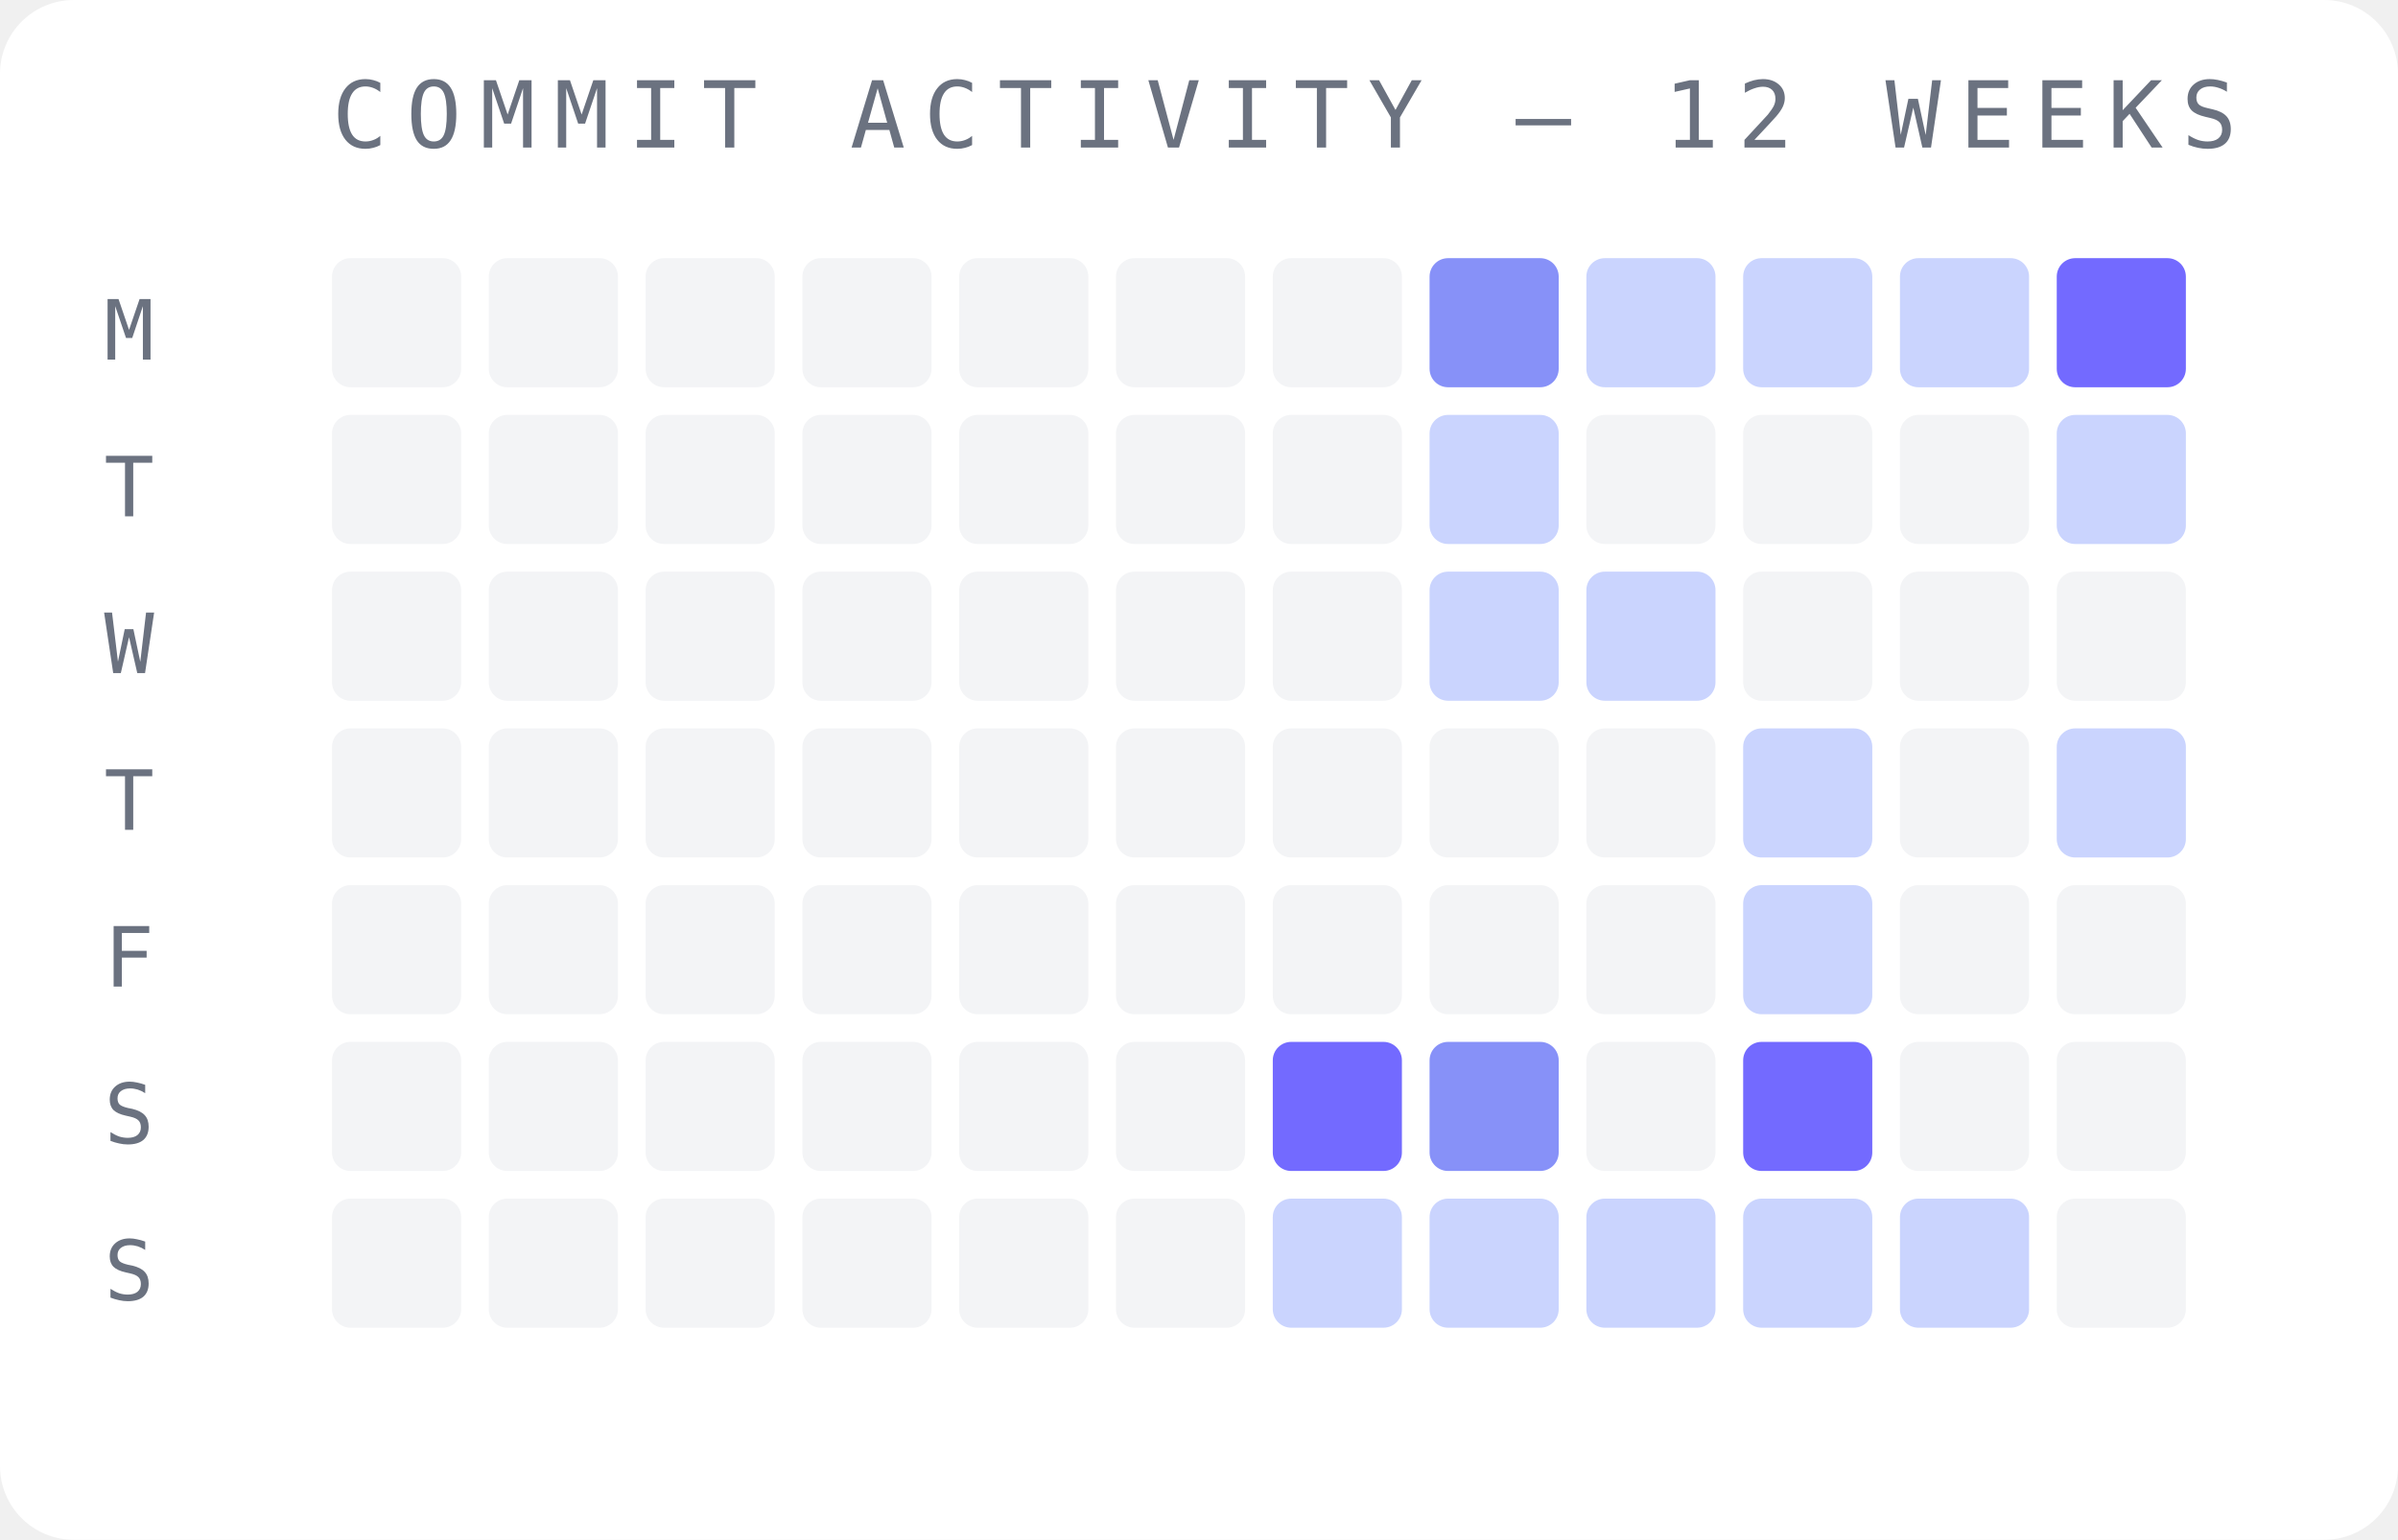
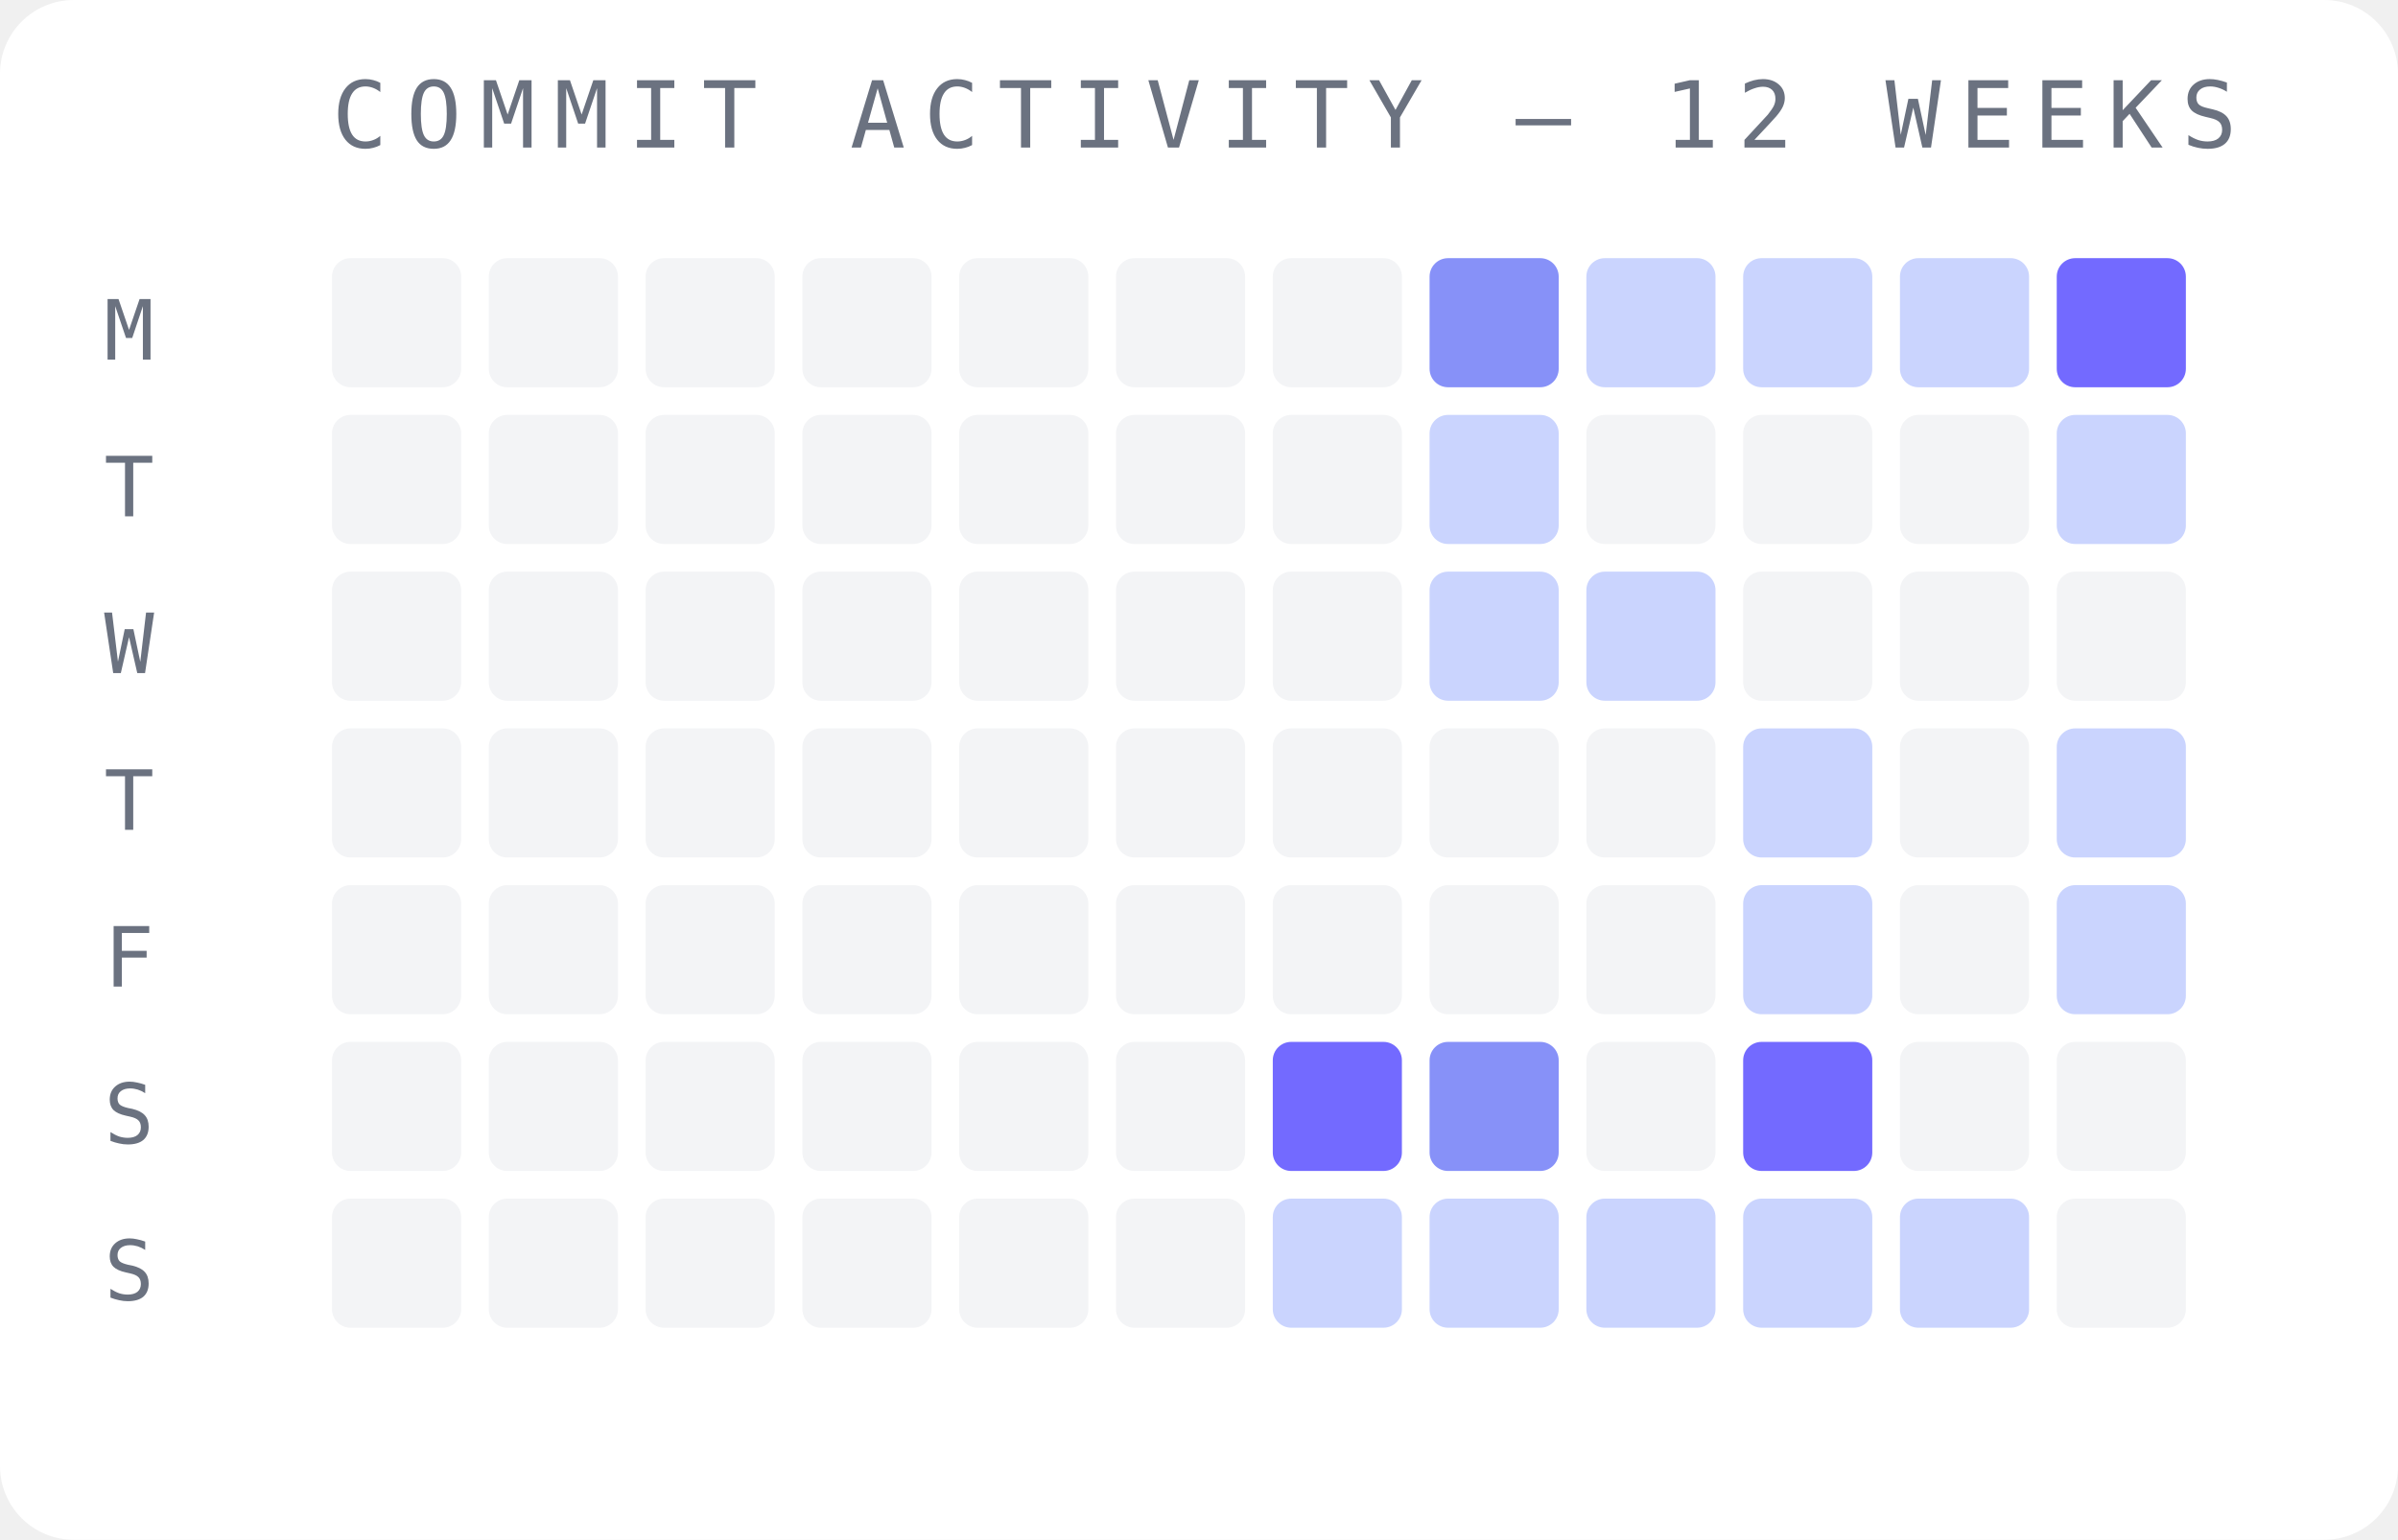
<svg xmlns="http://www.w3.org/2000/svg" width="260" height="167" viewBox="0 0 260 167">
  <rect width="260" height="167" fill="#ffffff" rx="8" />
  <text x="36" y="16" font-family="monospace" font-size="10" fill="#6b7280" letter-spacing="2">COMMIT ACTIVITY — 12 WEEKS</text>
  <text x="14" y="39" font-family="monospace" font-size="9" fill="#6b7280" text-anchor="middle">M</text>
  <text x="14" y="56" font-family="monospace" font-size="9" fill="#6b7280" text-anchor="middle">T</text>
  <text x="14" y="73" font-family="monospace" font-size="9" fill="#6b7280" text-anchor="middle">W</text>
  <text x="14" y="90" font-family="monospace" font-size="9" fill="#6b7280" text-anchor="middle">T</text>
  <text x="14" y="107" font-family="monospace" font-size="9" fill="#6b7280" text-anchor="middle">F</text>
  <text x="14" y="124" font-family="monospace" font-size="9" fill="#6b7280" text-anchor="middle">S</text>
  <text x="14" y="141" font-family="monospace" font-size="9" fill="#6b7280" text-anchor="middle">S</text>
  <rect x="36" y="28" width="14" height="14" rx="2" fill="#f3f4f6" opacity="1" />
  <rect x="36" y="45" width="14" height="14" rx="2" fill="#f3f4f6" opacity="1" />
  <rect x="36" y="62" width="14" height="14" rx="2" fill="#f3f4f6" opacity="1" />
  <rect x="36" y="79" width="14" height="14" rx="2" fill="#f3f4f6" opacity="1" />
  <rect x="36" y="96" width="14" height="14" rx="2" fill="#f3f4f6" opacity="1" />
  <rect x="36" y="113" width="14" height="14" rx="2" fill="#f3f4f6" opacity="1" />
  <rect x="36" y="130" width="14" height="14" rx="2" fill="#f3f4f6" opacity="1" />
  <rect x="53" y="28" width="14" height="14" rx="2" fill="#f3f4f6" opacity="1" />
  <rect x="53" y="45" width="14" height="14" rx="2" fill="#f3f4f6" opacity="1" />
  <rect x="53" y="62" width="14" height="14" rx="2" fill="#f3f4f6" opacity="1" />
  <rect x="53" y="79" width="14" height="14" rx="2" fill="#f3f4f6" opacity="1" />
  <rect x="53" y="96" width="14" height="14" rx="2" fill="#f3f4f6" opacity="1" />
  <rect x="53" y="113" width="14" height="14" rx="2" fill="#f3f4f6" opacity="1" />
  <rect x="53" y="130" width="14" height="14" rx="2" fill="#f3f4f6" opacity="1" />
  <rect x="70" y="28" width="14" height="14" rx="2" fill="#f3f4f6" opacity="1" />
  <rect x="70" y="45" width="14" height="14" rx="2" fill="#f3f4f6" opacity="1" />
  <rect x="70" y="62" width="14" height="14" rx="2" fill="#f3f4f6" opacity="1" />
  <rect x="70" y="79" width="14" height="14" rx="2" fill="#f3f4f6" opacity="1" />
  <rect x="70" y="96" width="14" height="14" rx="2" fill="#f3f4f6" opacity="1" />
  <rect x="70" y="113" width="14" height="14" rx="2" fill="#f3f4f6" opacity="1" />
  <rect x="70" y="130" width="14" height="14" rx="2" fill="#f3f4f6" opacity="1" />
  <rect x="87" y="28" width="14" height="14" rx="2" fill="#f3f4f6" opacity="1" />
  <rect x="87" y="45" width="14" height="14" rx="2" fill="#f3f4f6" opacity="1" />
  <rect x="87" y="62" width="14" height="14" rx="2" fill="#f3f4f6" opacity="1" />
  <rect x="87" y="79" width="14" height="14" rx="2" fill="#f3f4f6" opacity="1" />
  <rect x="87" y="96" width="14" height="14" rx="2" fill="#f3f4f6" opacity="1" />
  <rect x="87" y="113" width="14" height="14" rx="2" fill="#f3f4f6" opacity="1" />
  <rect x="87" y="130" width="14" height="14" rx="2" fill="#f3f4f6" opacity="1" />
  <rect x="104" y="28" width="14" height="14" rx="2" fill="#f3f4f6" opacity="1" />
  <rect x="104" y="45" width="14" height="14" rx="2" fill="#f3f4f6" opacity="1" />
  <rect x="104" y="62" width="14" height="14" rx="2" fill="#f3f4f6" opacity="1" />
  <rect x="104" y="79" width="14" height="14" rx="2" fill="#f3f4f6" opacity="1" />
  <rect x="104" y="96" width="14" height="14" rx="2" fill="#f3f4f6" opacity="1" />
  <rect x="104" y="113" width="14" height="14" rx="2" fill="#f3f4f6" opacity="1" />
  <rect x="104" y="130" width="14" height="14" rx="2" fill="#f3f4f6" opacity="1" />
  <rect x="121" y="28" width="14" height="14" rx="2" fill="#f3f4f6" opacity="1" />
  <rect x="121" y="45" width="14" height="14" rx="2" fill="#f3f4f6" opacity="1" />
  <rect x="121" y="62" width="14" height="14" rx="2" fill="#f3f4f6" opacity="1" />
  <rect x="121" y="79" width="14" height="14" rx="2" fill="#f3f4f6" opacity="1" />
  <rect x="121" y="96" width="14" height="14" rx="2" fill="#f3f4f6" opacity="1" />
  <rect x="121" y="113" width="14" height="14" rx="2" fill="#f3f4f6" opacity="1" />
  <rect x="121" y="130" width="14" height="14" rx="2" fill="#f3f4f6" opacity="1" />
  <rect x="138" y="28" width="14" height="14" rx="2" fill="#f3f4f6" opacity="1" />
  <rect x="138" y="45" width="14" height="14" rx="2" fill="#f3f4f6" opacity="1" />
  <rect x="138" y="62" width="14" height="14" rx="2" fill="#f3f4f6" opacity="1" />
  <rect x="138" y="79" width="14" height="14" rx="2" fill="#f3f4f6" opacity="1" />
  <rect x="138" y="96" width="14" height="14" rx="2" fill="#f3f4f6" opacity="1" />
  <rect x="138" y="113" width="14" height="14" rx="2" fill="#6c63ff" opacity="0.95" />
  <rect x="138" y="130" width="14" height="14" rx="2" fill="#c7d2fe" opacity="0.95" />
  <rect x="155" y="28" width="14" height="14" rx="2" fill="#818cf8" opacity="0.95" />
  <rect x="155" y="45" width="14" height="14" rx="2" fill="#c7d2fe" opacity="0.95" />
  <rect x="155" y="62" width="14" height="14" rx="2" fill="#c7d2fe" opacity="0.95" />
  <rect x="155" y="79" width="14" height="14" rx="2" fill="#f3f4f6" opacity="1" />
  <rect x="155" y="96" width="14" height="14" rx="2" fill="#f3f4f6" opacity="1" />
  <rect x="155" y="113" width="14" height="14" rx="2" fill="#818cf8" opacity="0.95" />
  <rect x="155" y="130" width="14" height="14" rx="2" fill="#c7d2fe" opacity="0.95" />
  <rect x="172" y="28" width="14" height="14" rx="2" fill="#c7d2fe" opacity="0.95" />
  <rect x="172" y="45" width="14" height="14" rx="2" fill="#f3f4f6" opacity="1" />
  <rect x="172" y="62" width="14" height="14" rx="2" fill="#c7d2fe" opacity="0.95" />
  <rect x="172" y="79" width="14" height="14" rx="2" fill="#f3f4f6" opacity="1" />
  <rect x="172" y="96" width="14" height="14" rx="2" fill="#f3f4f6" opacity="1" />
  <rect x="172" y="113" width="14" height="14" rx="2" fill="#f3f4f6" opacity="1" />
  <rect x="172" y="130" width="14" height="14" rx="2" fill="#c7d2fe" opacity="0.95" />
  <rect x="189" y="28" width="14" height="14" rx="2" fill="#c7d2fe" opacity="0.95" />
  <rect x="189" y="45" width="14" height="14" rx="2" fill="#f3f4f6" opacity="1" />
  <rect x="189" y="62" width="14" height="14" rx="2" fill="#f3f4f6" opacity="1" />
  <rect x="189" y="79" width="14" height="14" rx="2" fill="#c7d2fe" opacity="0.95" />
  <rect x="189" y="96" width="14" height="14" rx="2" fill="#c7d2fe" opacity="0.95" />
  <rect x="189" y="113" width="14" height="14" rx="2" fill="#6c63ff" opacity="0.95" />
  <rect x="189" y="130" width="14" height="14" rx="2" fill="#c7d2fe" opacity="0.95" />
  <rect x="206" y="28" width="14" height="14" rx="2" fill="#c7d2fe" opacity="0.95" />
  <rect x="206" y="45" width="14" height="14" rx="2" fill="#f3f4f6" opacity="1" />
  <rect x="206" y="62" width="14" height="14" rx="2" fill="#f3f4f6" opacity="1" />
  <rect x="206" y="79" width="14" height="14" rx="2" fill="#f3f4f6" opacity="1" />
  <rect x="206" y="96" width="14" height="14" rx="2" fill="#f3f4f6" opacity="1" />
  <rect x="206" y="113" width="14" height="14" rx="2" fill="#f3f4f6" opacity="1" />
  <rect x="206" y="130" width="14" height="14" rx="2" fill="#c7d2fe" opacity="0.95" />
  <rect x="223" y="28" width="14" height="14" rx="2" fill="#6c63ff" opacity="0.95" />
  <rect x="223" y="45" width="14" height="14" rx="2" fill="#c7d2fe" opacity="0.95" />
  <rect x="223" y="62" width="14" height="14" rx="2" fill="#f3f4f6" opacity="1" />
  <rect x="223" y="79" width="14" height="14" rx="2" fill="#c7d2fe" opacity="0.95" />
-   <rect x="223" y="96" width="14" height="14" rx="2" fill="#f3f4f6" opacity="1" />
+   <rect x="223" y="96" width="14" height="14" rx="2" fill="#c7d2fe" opacity="0.95" />
  <rect x="223" y="113" width="14" height="14" rx="2" fill="#f3f4f6" opacity="1" />
  <rect x="223" y="130" width="14" height="14" rx="2" fill="#f3f4f6" opacity="1" />
</svg>
